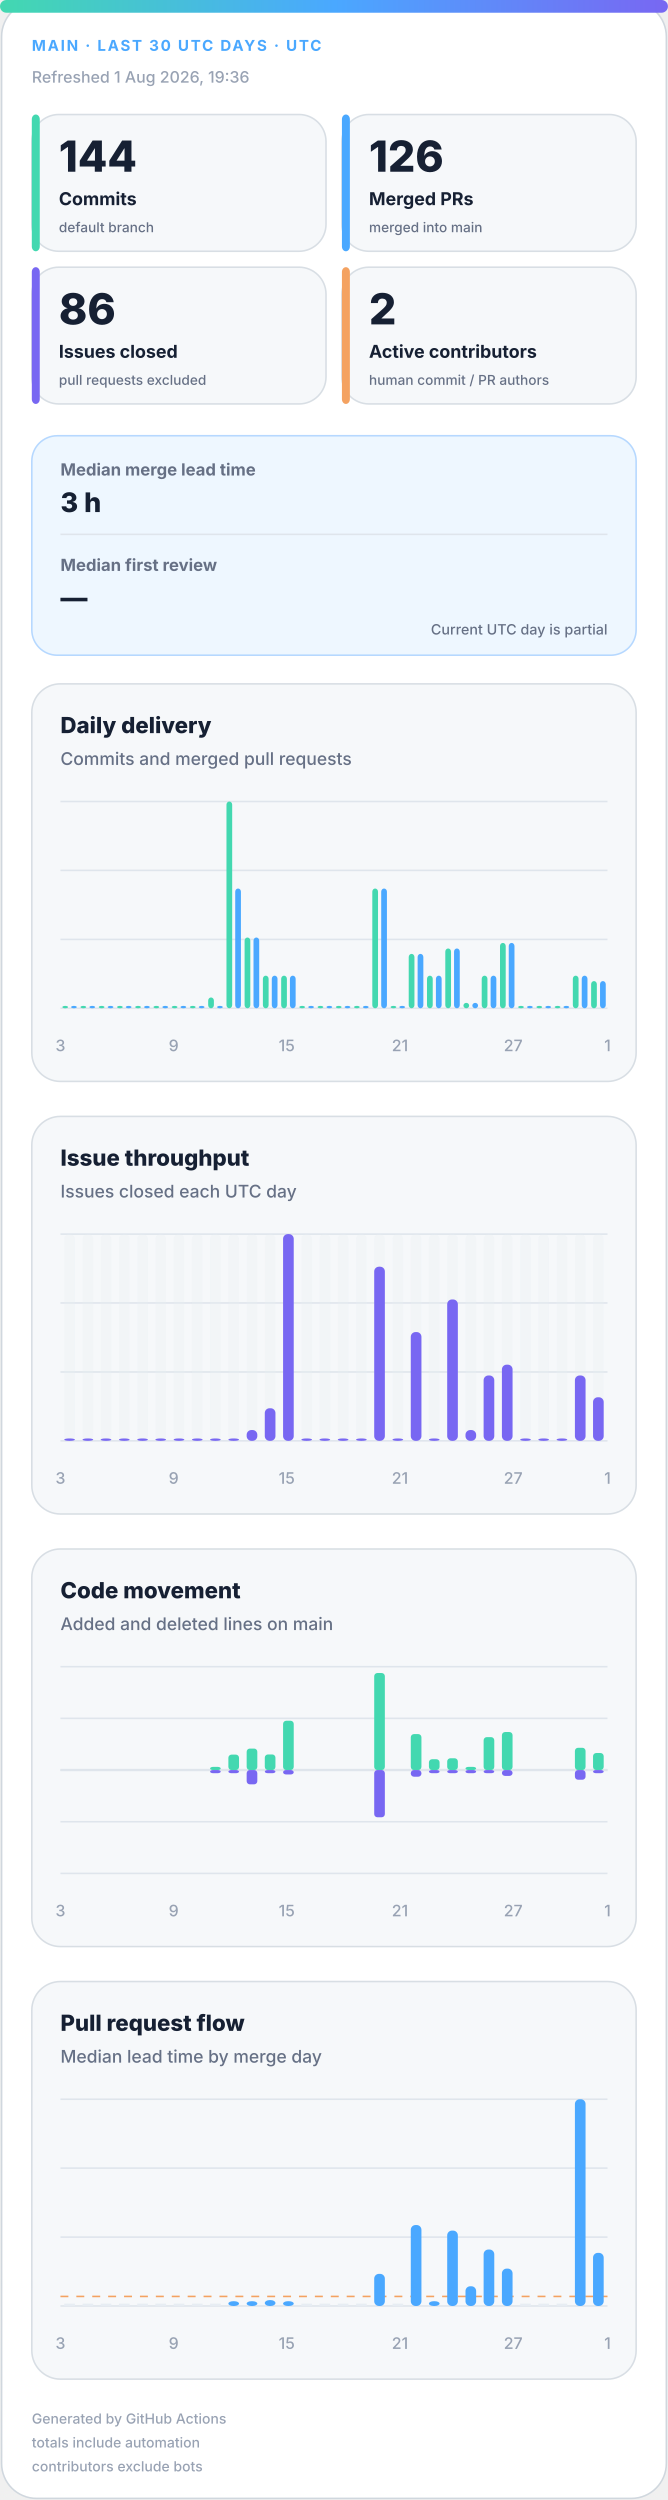
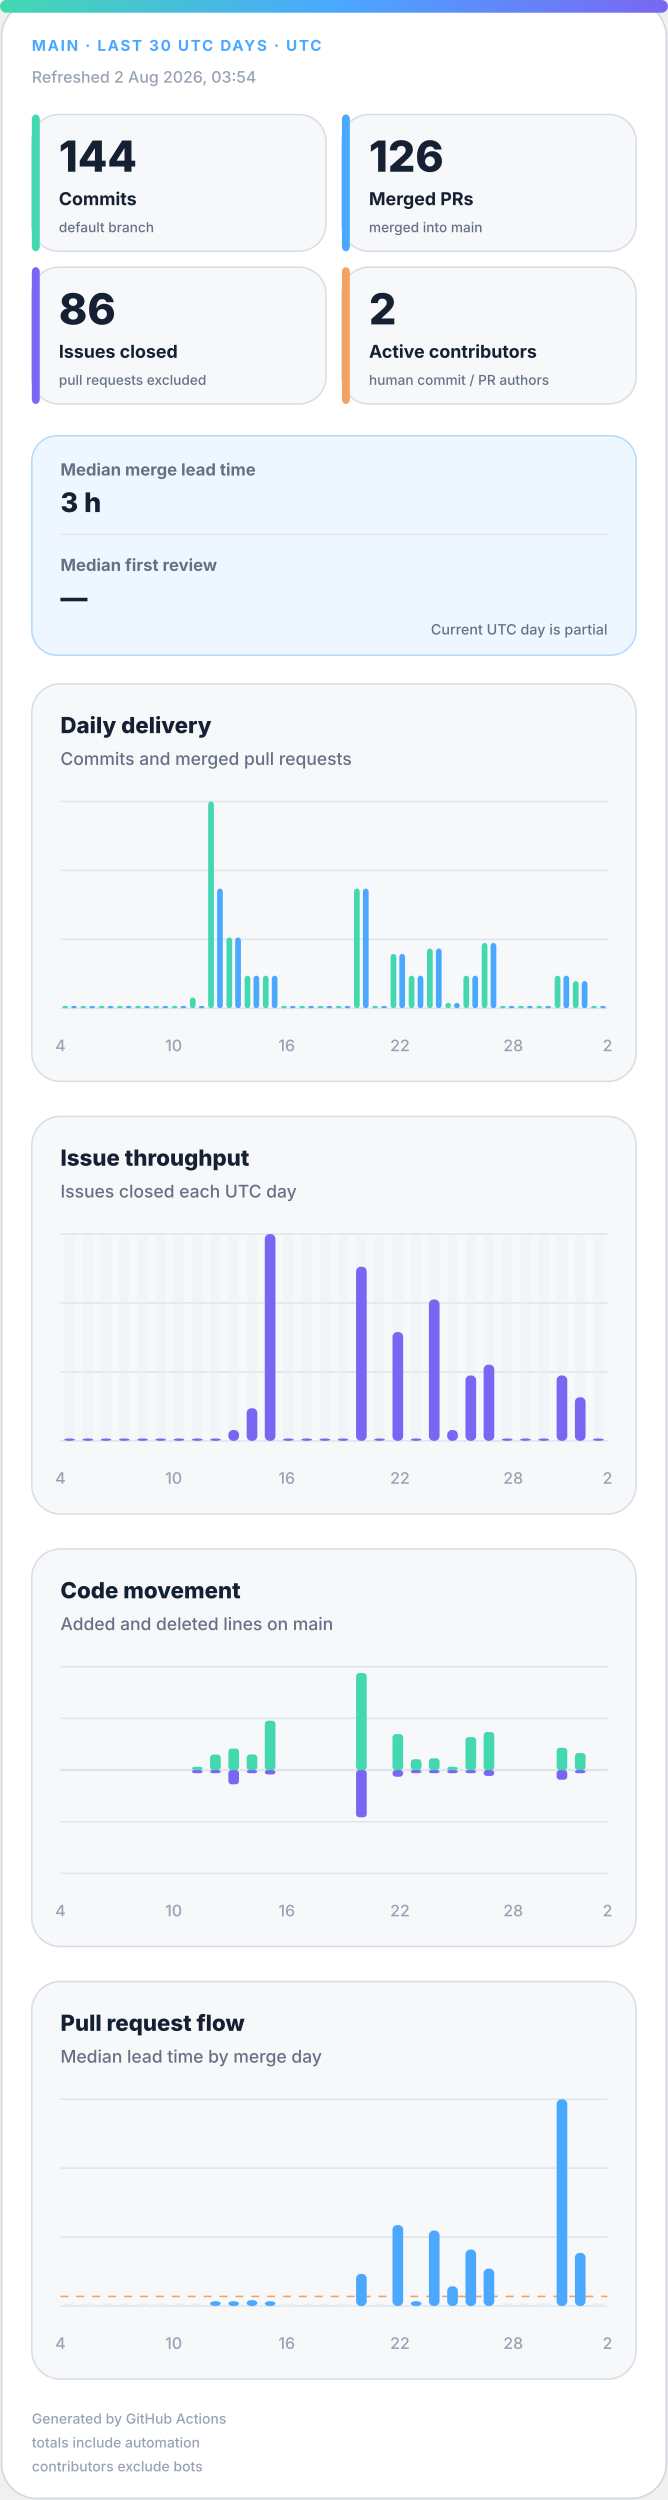
<svg xmlns="http://www.w3.org/2000/svg" width="420" height="1572" viewBox="0 0 420 1572" role="img" aria-labelledby="title desc">
  <defs>
    <linearGradient id="accent" x1="0" y1="0" x2="1" y2="0">
      <stop offset="0%" stop-color="#43d8b0" />
      <stop offset="50%" stop-color="#4aa8ff" />
      <stop offset="100%" stop-color="#7867f2" />
    </linearGradient>
    <linearGradient id="soft" x1="0" y1="0" x2="1" y2="1">
      <stop offset="0%" stop-color="#43d8b0" stop-opacity=".18" />
      <stop offset="100%" stop-color="#7867f2" stop-opacity=".12" />
    </linearGradient>
  </defs>
  <style>
.bg{fill:#fff;stroke:#d0d7de}.surface{fill:#f6f8fa;stroke:#d8dee4}.strong{fill:#eef7ff;stroke:#b6d8ff}.ink{fill:#162033}.muted{fill:#667085}.faint{fill:#98a2b3}.grid{stroke:#dfe5ec}.track{fill:#e7edf3}
.meta{font:750 11px -apple-system,BlinkMacSystemFont,"Segoe UI",sans-serif;letter-spacing:1.1px}.value{font:820 31px -apple-system,BlinkMacSystemFont,"Segoe UI",sans-serif}.label{font:720 13px -apple-system,BlinkMacSystemFont,"Segoe UI",sans-serif}.scope{font:520 10px -apple-system,BlinkMacSystemFont,"Segoe UI",sans-serif}.chart-title{font:760 14px -apple-system,BlinkMacSystemFont,"Segoe UI",sans-serif}.chart-subtitle{font:520 11px -apple-system,BlinkMacSystemFont,"Segoe UI",sans-serif}.small{font:540 10px -apple-system,BlinkMacSystemFont,"Segoe UI",sans-serif}.flow-value{font:780 17px -apple-system,BlinkMacSystemFont,"Segoe UI",sans-serif}
@media(prefers-color-scheme:dark){.bg{fill:#0d1117;stroke:#30363d}.surface{fill:#161b22;stroke:#30363d}.strong{fill:#10263a;stroke:#244d70}.ink{fill:#f0f6fc}.muted{fill:#a7b0bc}.faint{fill:#7d8590}.grid{stroke:#30363d}.track{fill:#27313d}}
</style>
  <rect class="bg" x="1" y="1" width="418" height="1570" rx="22" />
  <rect x="0" y="0" width="420" height="8" rx="4" fill="url(#accent)" />
  <text class="meta" x="20" y="32" fill="#4aa8ff" style="font-size:9.5px">MAIN · LAST 30 UTC DAYS · UTC</text>
-   <text class="small faint" x="20" y="52">Refreshed 1 Aug 2026, 19:36</text>
+   <text class="small faint" x="20" y="52">Refreshed 2 Aug 2026, 03:54</text>
  <g>
    <rect class="surface" x="20" y="72" width="185" height="86" rx="17" />
    <rect x="20" y="72" width="5" height="86" rx="3" fill="#43d8b0" />
    <text class="value ink" x="37" y="108" style="font-size:27px">144</text>
    <text class="label ink" x="37" y="129" style="font-size:11.2px">Commits</text>
    <text class="scope muted" x="37" y="146" style="font-size:8.6px">default branch</text>
  </g>
  <g>
    <rect class="surface" x="215" y="72" width="185" height="86" rx="17" />
    <rect x="215" y="72" width="5" height="86" rx="3" fill="#4aa8ff" />
    <text class="value ink" x="232" y="108" style="font-size:27px">126</text>
    <text class="label ink" x="232" y="129" style="font-size:11.2px">Merged PRs</text>
    <text class="scope muted" x="232" y="146" style="font-size:8.6px">merged into main</text>
  </g>
  <g>
    <rect class="surface" x="20" y="168" width="185" height="86" rx="17" />
    <rect x="20" y="168" width="5" height="86" rx="3" fill="#7867f2" />
    <text class="value ink" x="37" y="204" style="font-size:27px">86</text>
    <text class="label ink" x="37" y="225" style="font-size:11.2px">Issues closed</text>
    <text class="scope muted" x="37" y="242" style="font-size:8.6px">pull requests excluded</text>
  </g>
  <g>
    <rect class="surface" x="215" y="168" width="185" height="86" rx="17" />
    <rect x="215" y="168" width="5" height="86" rx="3" fill="#f4a261" />
    <text class="value ink" x="232" y="204" style="font-size:27px">2</text>
    <text class="label ink" x="232" y="225" style="font-size:11.2px">Active contributors</text>
    <text class="scope muted" x="232" y="242" style="font-size:8.6px">human commit / PR authors</text>
  </g>
  <g>
    <rect class="strong" x="20" y="274" width="380" height="138" rx="16" fill="url(#soft)" />
    <text class="label muted" x="38" y="299" style="font-size:10.5px">Median merge lead time</text>
    <text class="flow-value ink" x="38" y="322">3 h</text>
    <line class="grid" x1="38" y1="336" x2="382" y2="336" />
    <text class="label muted" x="38" y="359" style="font-size:10.5px">Median first review</text>
    <text class="flow-value ink" x="38" y="382">—</text>
    <text class="scope muted" x="382" y="399" text-anchor="end" style="font-size:9px">Current UTC day is partial</text>
  </g>
  <g>
    <rect class="surface" x="20" y="430" width="380" height="250" rx="18" />
    <text class="chart-title ink" x="38" y="461">Daily delivery</text>
    <text class="chart-subtitle muted" x="38" y="481">Commits and merged pull requests</text>
    <line class="grid" x1="38" y1="504.0" x2="382" y2="504.0" />
    <line class="grid" x1="38" y1="547.3" x2="382" y2="547.3" />
    <line class="grid" x1="38" y1="590.7" x2="382" y2="590.7" />
    <line class="grid" x1="38" y1="634.0" x2="382" y2="634.0" />
    <rect x="39.2" y="632.5" width="3.6" height="1.5" rx="2" fill="#43d8b0" />
    <rect x="44.7" y="632.5" width="3.6" height="1.5" rx="2" fill="#4aa8ff" />
    <rect x="50.6" y="632.5" width="3.6" height="1.5" rx="2" fill="#43d8b0" />
    <rect x="56.2" y="632.5" width="3.6" height="1.5" rx="2" fill="#4aa8ff" />
    <rect x="62.1" y="632.5" width="3.6" height="1.5" rx="2" fill="#43d8b0" />
    <rect x="67.7" y="632.5" width="3.6" height="1.5" rx="2" fill="#4aa8ff" />
    <rect x="73.6" y="632.5" width="3.6" height="1.5" rx="2" fill="#43d8b0" />
    <rect x="79.1" y="632.5" width="3.6" height="1.5" rx="2" fill="#4aa8ff" />
    <rect x="85.0" y="632.5" width="3.6" height="1.5" rx="2" fill="#43d8b0" />
    <rect x="90.6" y="632.5" width="3.6" height="1.5" rx="2" fill="#4aa8ff" />
    <rect x="96.5" y="632.5" width="3.6" height="1.5" rx="2" fill="#43d8b0" />
    <rect x="102.1" y="632.5" width="3.6" height="1.5" rx="2" fill="#4aa8ff" />
    <rect x="108.0" y="632.5" width="3.6" height="1.5" rx="2" fill="#43d8b0" />
    <rect x="113.5" y="632.5" width="3.6" height="1.5" rx="2" fill="#4aa8ff" />
-     <rect x="119.4" y="632.5" width="3.6" height="1.5" rx="2" fill="#43d8b0" />
+     <rect x="119.4" y="627.2" width="3.6" height="6.8" rx="2" fill="#43d8b0" />
    <rect x="125.0" y="632.5" width="3.6" height="1.5" rx="2" fill="#4aa8ff" />
-     <rect x="130.9" y="627.2" width="3.6" height="6.8" rx="2" fill="#43d8b0" />
-     <rect x="136.5" y="632.5" width="3.6" height="1.5" rx="2" fill="#4aa8ff" />
-     <rect x="142.4" y="504.0" width="3.6" height="130.0" rx="2" fill="#43d8b0" />
-     <rect x="147.9" y="558.7" width="3.6" height="75.3" rx="2" fill="#4aa8ff" />
-     <rect x="153.8" y="589.5" width="3.6" height="44.5" rx="2" fill="#43d8b0" />
-     <rect x="159.4" y="589.5" width="3.6" height="44.5" rx="2" fill="#4aa8ff" />
+     <rect x="130.9" y="504.0" width="3.6" height="130.0" rx="2" fill="#43d8b0" />
+     <rect x="136.5" y="558.7" width="3.6" height="75.3" rx="2" fill="#4aa8ff" />
+     <rect x="142.4" y="589.5" width="3.6" height="44.5" rx="2" fill="#43d8b0" />
+     <rect x="147.9" y="589.5" width="3.6" height="44.5" rx="2" fill="#4aa8ff" />
+     <rect x="153.8" y="613.5" width="3.6" height="20.5" rx="2" fill="#43d8b0" />
+     <rect x="159.4" y="613.5" width="3.6" height="20.5" rx="2" fill="#4aa8ff" />
    <rect x="165.3" y="613.5" width="3.6" height="20.5" rx="2" fill="#43d8b0" />
    <rect x="170.9" y="613.5" width="3.6" height="20.5" rx="2" fill="#4aa8ff" />
-     <rect x="176.8" y="613.5" width="3.6" height="20.5" rx="2" fill="#43d8b0" />
-     <rect x="182.3" y="613.5" width="3.6" height="20.5" rx="2" fill="#4aa8ff" />
+     <rect x="176.8" y="632.5" width="3.6" height="1.5" rx="2" fill="#43d8b0" />
+     <rect x="182.3" y="632.5" width="3.6" height="1.5" rx="2" fill="#4aa8ff" />
    <rect x="188.2" y="632.5" width="3.6" height="1.5" rx="2" fill="#43d8b0" />
    <rect x="193.8" y="632.5" width="3.6" height="1.5" rx="2" fill="#4aa8ff" />
    <rect x="199.7" y="632.5" width="3.6" height="1.5" rx="2" fill="#43d8b0" />
    <rect x="205.3" y="632.5" width="3.6" height="1.5" rx="2" fill="#4aa8ff" />
    <rect x="211.2" y="632.5" width="3.6" height="1.5" rx="2" fill="#43d8b0" />
    <rect x="216.7" y="632.5" width="3.6" height="1.5" rx="2" fill="#4aa8ff" />
-     <rect x="222.6" y="632.5" width="3.6" height="1.5" rx="2" fill="#43d8b0" />
-     <rect x="228.2" y="632.5" width="3.6" height="1.5" rx="2" fill="#4aa8ff" />
-     <rect x="234.1" y="558.7" width="3.6" height="75.3" rx="2" fill="#43d8b0" />
-     <rect x="239.7" y="558.7" width="3.6" height="75.3" rx="2" fill="#4aa8ff" />
-     <rect x="245.6" y="632.5" width="3.6" height="1.5" rx="2" fill="#43d8b0" />
-     <rect x="251.1" y="632.5" width="3.6" height="1.5" rx="2" fill="#4aa8ff" />
-     <rect x="257.0" y="599.8" width="3.6" height="34.2" rx="2" fill="#43d8b0" />
-     <rect x="262.6" y="599.8" width="3.6" height="34.2" rx="2" fill="#4aa8ff" />
-     <rect x="268.5" y="613.5" width="3.6" height="20.5" rx="2" fill="#43d8b0" />
-     <rect x="274.1" y="613.5" width="3.6" height="20.5" rx="2" fill="#4aa8ff" />
-     <rect x="280.0" y="596.4" width="3.6" height="37.6" rx="2" fill="#43d8b0" />
-     <rect x="285.5" y="596.4" width="3.6" height="37.6" rx="2" fill="#4aa8ff" />
-     <rect x="291.4" y="630.6" width="3.6" height="3.4" rx="2" fill="#43d8b0" />
-     <rect x="297.0" y="630.6" width="3.6" height="3.4" rx="2" fill="#4aa8ff" />
-     <rect x="302.9" y="613.5" width="3.6" height="20.5" rx="2" fill="#43d8b0" />
-     <rect x="308.5" y="613.5" width="3.6" height="20.5" rx="2" fill="#4aa8ff" />
-     <rect x="314.4" y="592.9" width="3.6" height="41.1" rx="2" fill="#43d8b0" />
-     <rect x="319.9" y="592.9" width="3.6" height="41.1" rx="2" fill="#4aa8ff" />
+     <rect x="222.6" y="558.7" width="3.6" height="75.3" rx="2" fill="#43d8b0" />
+     <rect x="228.2" y="558.7" width="3.6" height="75.3" rx="2" fill="#4aa8ff" />
+     <rect x="234.1" y="632.5" width="3.6" height="1.5" rx="2" fill="#43d8b0" />
+     <rect x="239.7" y="632.5" width="3.6" height="1.5" rx="2" fill="#4aa8ff" />
+     <rect x="245.6" y="599.8" width="3.6" height="34.2" rx="2" fill="#43d8b0" />
+     <rect x="251.1" y="599.8" width="3.6" height="34.2" rx="2" fill="#4aa8ff" />
+     <rect x="257.0" y="613.5" width="3.6" height="20.5" rx="2" fill="#43d8b0" />
+     <rect x="262.6" y="613.5" width="3.6" height="20.5" rx="2" fill="#4aa8ff" />
+     <rect x="268.5" y="596.4" width="3.6" height="37.6" rx="2" fill="#43d8b0" />
+     <rect x="274.1" y="596.4" width="3.6" height="37.6" rx="2" fill="#4aa8ff" />
+     <rect x="280.0" y="630.6" width="3.6" height="3.4" rx="2" fill="#43d8b0" />
+     <rect x="285.5" y="630.6" width="3.6" height="3.4" rx="2" fill="#4aa8ff" />
+     <rect x="291.4" y="613.5" width="3.6" height="20.5" rx="2" fill="#43d8b0" />
+     <rect x="297.0" y="613.5" width="3.6" height="20.5" rx="2" fill="#4aa8ff" />
+     <rect x="302.9" y="592.9" width="3.6" height="41.1" rx="2" fill="#43d8b0" />
+     <rect x="308.5" y="592.9" width="3.6" height="41.1" rx="2" fill="#4aa8ff" />
+     <rect x="314.4" y="632.5" width="3.6" height="1.5" rx="2" fill="#43d8b0" />
+     <rect x="319.9" y="632.5" width="3.6" height="1.5" rx="2" fill="#4aa8ff" />
    <rect x="325.8" y="632.5" width="3.6" height="1.5" rx="2" fill="#43d8b0" />
    <rect x="331.4" y="632.5" width="3.6" height="1.5" rx="2" fill="#4aa8ff" />
    <rect x="337.3" y="632.5" width="3.6" height="1.5" rx="2" fill="#43d8b0" />
    <rect x="342.9" y="632.5" width="3.6" height="1.5" rx="2" fill="#4aa8ff" />
-     <rect x="348.8" y="632.5" width="3.6" height="1.5" rx="2" fill="#43d8b0" />
-     <rect x="354.3" y="632.5" width="3.6" height="1.5" rx="2" fill="#4aa8ff" />
-     <rect x="360.2" y="613.5" width="3.6" height="20.5" rx="2" fill="#43d8b0" />
-     <rect x="365.8" y="613.5" width="3.6" height="20.5" rx="2" fill="#4aa8ff" />
-     <rect x="371.7" y="616.9" width="3.6" height="17.1" rx="2" fill="#43d8b0" />
-     <rect x="377.3" y="616.9" width="3.6" height="17.1" rx="2" fill="#4aa8ff" />
-     <text class="small faint" x="38.0" y="661" text-anchor="middle">3</text>
-     <text class="small faint" x="109.2" y="661" text-anchor="middle">9</text>
-     <text class="small faint" x="180.3" y="661" text-anchor="middle">15</text>
-     <text class="small faint" x="251.5" y="661" text-anchor="middle">21</text>
-     <text class="small faint" x="322.7" y="661" text-anchor="middle">27</text>
-     <text class="small faint" x="382.0" y="661" text-anchor="middle">1</text>
+     <rect x="348.8" y="613.5" width="3.6" height="20.5" rx="2" fill="#43d8b0" />
+     <rect x="354.3" y="613.5" width="3.6" height="20.5" rx="2" fill="#4aa8ff" />
+     <rect x="360.2" y="616.9" width="3.6" height="17.1" rx="2" fill="#43d8b0" />
+     <rect x="365.8" y="616.9" width="3.6" height="17.1" rx="2" fill="#4aa8ff" />
+     <rect x="371.7" y="632.5" width="3.6" height="1.5" rx="2" fill="#43d8b0" />
+     <rect x="377.3" y="632.5" width="3.6" height="1.5" rx="2" fill="#4aa8ff" />
+     <text class="small faint" x="38.0" y="661" text-anchor="middle">4</text>
+     <text class="small faint" x="109.2" y="661" text-anchor="middle">10</text>
+     <text class="small faint" x="180.3" y="661" text-anchor="middle">16</text>
+     <text class="small faint" x="251.5" y="661" text-anchor="middle">22</text>
+     <text class="small faint" x="322.7" y="661" text-anchor="middle">28</text>
+     <text class="small faint" x="382.0" y="661" text-anchor="middle">2</text>
  </g>
  <g>
    <rect class="surface" x="20" y="702" width="380" height="250" rx="18" />
    <text class="chart-title ink" x="38" y="733">Issue throughput</text>
    <text class="chart-subtitle muted" x="38" y="753">Issues closed each UTC day</text>
    <line class="grid" x1="38" y1="776.0" x2="382" y2="776.0" />
    <line class="grid" x1="38" y1="819.3" x2="382" y2="819.3" />
    <line class="grid" x1="38" y1="862.7" x2="382" y2="862.7" />
    <line class="grid" x1="38" y1="906.0" x2="382" y2="906.0" />
    <g>
      <rect class="track" x="40.4" y="776" width="6.7" height="130" rx="3" opacity=".3" />
      <rect x="40.4" y="904.5" width="6.7" height="1.5" rx="3" fill="#7867f2" />
    </g>
    <g>
      <rect class="track" x="51.9" y="776" width="6.7" height="130" rx="3" opacity=".3" />
      <rect x="51.9" y="904.5" width="6.7" height="1.5" rx="3" fill="#7867f2" />
    </g>
    <g>
      <rect class="track" x="63.3" y="776" width="6.7" height="130" rx="3" opacity=".3" />
      <rect x="63.3" y="904.5" width="6.7" height="1.5" rx="3" fill="#7867f2" />
    </g>
    <g>
      <rect class="track" x="74.8" y="776" width="6.7" height="130" rx="3" opacity=".3" />
      <rect x="74.8" y="904.5" width="6.7" height="1.5" rx="3" fill="#7867f2" />
    </g>
    <g>
      <rect class="track" x="86.3" y="776" width="6.7" height="130" rx="3" opacity=".3" />
      <rect x="86.3" y="904.5" width="6.7" height="1.5" rx="3" fill="#7867f2" />
    </g>
    <g>
      <rect class="track" x="97.7" y="776" width="6.7" height="130" rx="3" opacity=".3" />
      <rect x="97.7" y="904.5" width="6.7" height="1.5" rx="3" fill="#7867f2" />
    </g>
    <g>
      <rect class="track" x="109.2" y="776" width="6.7" height="130" rx="3" opacity=".3" />
      <rect x="109.2" y="904.5" width="6.7" height="1.5" rx="3" fill="#7867f2" />
    </g>
    <g>
      <rect class="track" x="120.7" y="776" width="6.7" height="130" rx="3" opacity=".3" />
      <rect x="120.7" y="904.5" width="6.7" height="1.5" rx="3" fill="#7867f2" />
    </g>
    <g>
      <rect class="track" x="132.1" y="776" width="6.7" height="130" rx="3" opacity=".3" />
      <rect x="132.1" y="904.5" width="6.7" height="1.5" rx="3" fill="#7867f2" />
    </g>
    <g>
      <rect class="track" x="143.6" y="776" width="6.7" height="130" rx="3" opacity=".3" />
-       <rect x="143.6" y="904.5" width="6.7" height="1.5" rx="3" fill="#7867f2" />
+       <rect x="143.6" y="899.2" width="6.7" height="6.8" rx="3" fill="#7867f2" />
    </g>
    <g>
      <rect class="track" x="155.1" y="776" width="6.7" height="130" rx="3" opacity=".3" />
-       <rect x="155.1" y="899.2" width="6.7" height="6.8" rx="3" fill="#7867f2" />
+       <rect x="155.1" y="885.5" width="6.7" height="20.5" rx="3" fill="#7867f2" />
    </g>
    <g>
      <rect class="track" x="166.5" y="776" width="6.7" height="130" rx="3" opacity=".3" />
-       <rect x="166.5" y="885.5" width="6.7" height="20.5" rx="3" fill="#7867f2" />
+       <rect x="166.5" y="776.0" width="6.7" height="130.0" rx="3" fill="#7867f2" />
    </g>
    <g>
      <rect class="track" x="178.0" y="776" width="6.7" height="130" rx="3" opacity=".3" />
-       <rect x="178.0" y="776.0" width="6.7" height="130.0" rx="3" fill="#7867f2" />
+       <rect x="178.0" y="904.5" width="6.7" height="1.5" rx="3" fill="#7867f2" />
    </g>
    <g>
      <rect class="track" x="189.5" y="776" width="6.7" height="130" rx="3" opacity=".3" />
      <rect x="189.5" y="904.5" width="6.7" height="1.5" rx="3" fill="#7867f2" />
    </g>
    <g>
      <rect class="track" x="200.9" y="776" width="6.7" height="130" rx="3" opacity=".3" />
      <rect x="200.9" y="904.5" width="6.7" height="1.5" rx="3" fill="#7867f2" />
    </g>
    <g>
      <rect class="track" x="212.4" y="776" width="6.7" height="130" rx="3" opacity=".3" />
      <rect x="212.4" y="904.5" width="6.7" height="1.5" rx="3" fill="#7867f2" />
    </g>
    <g>
      <rect class="track" x="223.9" y="776" width="6.7" height="130" rx="3" opacity=".3" />
-       <rect x="223.9" y="904.5" width="6.7" height="1.5" rx="3" fill="#7867f2" />
+       <rect x="223.9" y="796.5" width="6.7" height="109.5" rx="3" fill="#7867f2" />
    </g>
    <g>
      <rect class="track" x="235.3" y="776" width="6.7" height="130" rx="3" opacity=".3" />
-       <rect x="235.3" y="796.5" width="6.7" height="109.5" rx="3" fill="#7867f2" />
+       <rect x="235.3" y="904.5" width="6.7" height="1.5" rx="3" fill="#7867f2" />
    </g>
    <g>
      <rect class="track" x="246.8" y="776" width="6.7" height="130" rx="3" opacity=".3" />
-       <rect x="246.8" y="904.5" width="6.7" height="1.5" rx="3" fill="#7867f2" />
+       <rect x="246.8" y="837.6" width="6.7" height="68.4" rx="3" fill="#7867f2" />
    </g>
    <g>
      <rect class="track" x="258.3" y="776" width="6.7" height="130" rx="3" opacity=".3" />
-       <rect x="258.3" y="837.6" width="6.7" height="68.4" rx="3" fill="#7867f2" />
+       <rect x="258.3" y="904.5" width="6.7" height="1.5" rx="3" fill="#7867f2" />
    </g>
    <g>
      <rect class="track" x="269.7" y="776" width="6.7" height="130" rx="3" opacity=".3" />
-       <rect x="269.7" y="904.5" width="6.7" height="1.5" rx="3" fill="#7867f2" />
+       <rect x="269.7" y="817.1" width="6.7" height="88.9" rx="3" fill="#7867f2" />
    </g>
    <g>
      <rect class="track" x="281.2" y="776" width="6.7" height="130" rx="3" opacity=".3" />
-       <rect x="281.2" y="817.1" width="6.7" height="88.9" rx="3" fill="#7867f2" />
+       <rect x="281.2" y="899.2" width="6.7" height="6.8" rx="3" fill="#7867f2" />
    </g>
    <g>
      <rect class="track" x="292.7" y="776" width="6.7" height="130" rx="3" opacity=".3" />
-       <rect x="292.7" y="899.2" width="6.7" height="6.8" rx="3" fill="#7867f2" />
+       <rect x="292.7" y="864.9" width="6.7" height="41.1" rx="3" fill="#7867f2" />
    </g>
    <g>
      <rect class="track" x="304.1" y="776" width="6.7" height="130" rx="3" opacity=".3" />
-       <rect x="304.1" y="864.9" width="6.7" height="41.1" rx="3" fill="#7867f2" />
+       <rect x="304.1" y="858.1" width="6.7" height="47.9" rx="3" fill="#7867f2" />
    </g>
    <g>
      <rect class="track" x="315.6" y="776" width="6.7" height="130" rx="3" opacity=".3" />
-       <rect x="315.6" y="858.1" width="6.7" height="47.9" rx="3" fill="#7867f2" />
+       <rect x="315.6" y="904.5" width="6.7" height="1.5" rx="3" fill="#7867f2" />
    </g>
    <g>
      <rect class="track" x="327.1" y="776" width="6.7" height="130" rx="3" opacity=".3" />
      <rect x="327.1" y="904.5" width="6.7" height="1.5" rx="3" fill="#7867f2" />
    </g>
    <g>
      <rect class="track" x="338.5" y="776" width="6.7" height="130" rx="3" opacity=".3" />
      <rect x="338.5" y="904.5" width="6.7" height="1.5" rx="3" fill="#7867f2" />
    </g>
    <g>
      <rect class="track" x="350.0" y="776" width="6.7" height="130" rx="3" opacity=".3" />
-       <rect x="350.0" y="904.5" width="6.7" height="1.5" rx="3" fill="#7867f2" />
+       <rect x="350.0" y="864.9" width="6.7" height="41.1" rx="3" fill="#7867f2" />
    </g>
    <g>
      <rect class="track" x="361.5" y="776" width="6.7" height="130" rx="3" opacity=".3" />
-       <rect x="361.5" y="864.9" width="6.7" height="41.1" rx="3" fill="#7867f2" />
+       <rect x="361.5" y="878.6" width="6.7" height="27.4" rx="3" fill="#7867f2" />
    </g>
    <g>
      <rect class="track" x="372.9" y="776" width="6.7" height="130" rx="3" opacity=".3" />
-       <rect x="372.9" y="878.6" width="6.7" height="27.4" rx="3" fill="#7867f2" />
-     </g>
-     <text class="small faint" x="38.0" y="933" text-anchor="middle">3</text>
-     <text class="small faint" x="109.2" y="933" text-anchor="middle">9</text>
-     <text class="small faint" x="180.3" y="933" text-anchor="middle">15</text>
-     <text class="small faint" x="251.5" y="933" text-anchor="middle">21</text>
-     <text class="small faint" x="322.7" y="933" text-anchor="middle">27</text>
-     <text class="small faint" x="382.0" y="933" text-anchor="middle">1</text>
+       <rect x="372.9" y="904.5" width="6.7" height="1.5" rx="3" fill="#7867f2" />
+     </g>
+     <text class="small faint" x="38.0" y="933" text-anchor="middle">4</text>
+     <text class="small faint" x="109.2" y="933" text-anchor="middle">10</text>
+     <text class="small faint" x="180.3" y="933" text-anchor="middle">16</text>
+     <text class="small faint" x="251.5" y="933" text-anchor="middle">22</text>
+     <text class="small faint" x="322.7" y="933" text-anchor="middle">28</text>
+     <text class="small faint" x="382.0" y="933" text-anchor="middle">2</text>
  </g>
  <g>
    <rect class="surface" x="20" y="974" width="380" height="250" rx="18" />
    <text class="chart-title ink" x="38" y="1005">Code movement</text>
    <text class="chart-subtitle muted" x="38" y="1025">Added and deleted lines on main</text>
    <line class="grid" x1="38" y1="1048.0" x2="382" y2="1048.0" />
    <line class="grid" x1="38" y1="1080.5" x2="382" y2="1080.5" />
    <line class="grid" x1="38" y1="1113.0" x2="382" y2="1113.0" />
    <line class="grid" x1="38" y1="1145.5" x2="382" y2="1145.5" />
    <line class="grid" x1="38" y1="1178.0" x2="382" y2="1178.0" />
    <line class="grid" x1="38" y1="1113" x2="382" y2="1113" stroke-width="1.5" />
    <rect x="40.4" y="1113.0" width="6.7" height="0.0" rx="2" fill="#43d8b0" />
    <rect x="40.4" y="1113" width="6.7" height="0.0" rx="2" fill="#7867f2" />
    <rect x="51.9" y="1113.0" width="6.7" height="0.0" rx="2" fill="#43d8b0" />
    <rect x="51.9" y="1113" width="6.7" height="0.0" rx="2" fill="#7867f2" />
    <rect x="63.3" y="1113.0" width="6.7" height="0.0" rx="2" fill="#43d8b0" />
    <rect x="63.3" y="1113" width="6.7" height="0.0" rx="2" fill="#7867f2" />
    <rect x="74.8" y="1113.0" width="6.7" height="0.0" rx="2" fill="#43d8b0" />
    <rect x="74.8" y="1113" width="6.7" height="0.0" rx="2" fill="#7867f2" />
    <rect x="86.3" y="1113.0" width="6.7" height="0.0" rx="2" fill="#43d8b0" />
    <rect x="86.3" y="1113" width="6.7" height="0.0" rx="2" fill="#7867f2" />
    <rect x="97.7" y="1113.0" width="6.7" height="0.0" rx="2" fill="#43d8b0" />
    <rect x="97.7" y="1113" width="6.7" height="0.0" rx="2" fill="#7867f2" />
    <rect x="109.2" y="1113.0" width="6.7" height="0.0" rx="2" fill="#43d8b0" />
    <rect x="109.2" y="1113" width="6.7" height="0.0" rx="2" fill="#7867f2" />
-     <rect x="120.7" y="1113.0" width="6.7" height="0.0" rx="2" fill="#43d8b0" />
-     <rect x="120.7" y="1113" width="6.7" height="0.0" rx="2" fill="#7867f2" />
-     <rect x="132.1" y="1111.0" width="6.7" height="2.0" rx="2" fill="#43d8b0" />
+     <rect x="120.7" y="1111.0" width="6.7" height="2.0" rx="2" fill="#43d8b0" />
+     <rect x="120.7" y="1113" width="6.7" height="2.0" rx="2" fill="#7867f2" />
+     <rect x="132.1" y="1103.3" width="6.7" height="9.7" rx="2" fill="#43d8b0" />
    <rect x="132.1" y="1113" width="6.7" height="2.0" rx="2" fill="#7867f2" />
-     <rect x="143.6" y="1103.3" width="6.7" height="9.7" rx="2" fill="#43d8b0" />
-     <rect x="143.6" y="1113" width="6.7" height="2.0" rx="2" fill="#7867f2" />
-     <rect x="155.1" y="1099.5" width="6.7" height="13.5" rx="2" fill="#43d8b0" />
-     <rect x="155.1" y="1113" width="6.7" height="9.0" rx="2" fill="#7867f2" />
-     <rect x="166.5" y="1103.2" width="6.7" height="9.8" rx="2" fill="#43d8b0" />
-     <rect x="166.5" y="1113" width="6.7" height="2.0" rx="2" fill="#7867f2" />
-     <rect x="178.0" y="1082.0" width="6.7" height="31.0" rx="2" fill="#43d8b0" />
-     <rect x="178.0" y="1113" width="6.7" height="2.8" rx="2" fill="#7867f2" />
+     <rect x="143.6" y="1099.5" width="6.7" height="13.5" rx="2" fill="#43d8b0" />
+     <rect x="143.6" y="1113" width="6.7" height="9.0" rx="2" fill="#7867f2" />
+     <rect x="155.1" y="1103.2" width="6.7" height="9.8" rx="2" fill="#43d8b0" />
+     <rect x="155.1" y="1113" width="6.7" height="2.0" rx="2" fill="#7867f2" />
+     <rect x="166.5" y="1082.0" width="6.7" height="31.0" rx="2" fill="#43d8b0" />
+     <rect x="166.5" y="1113" width="6.7" height="2.8" rx="2" fill="#7867f2" />
+     <rect x="178.0" y="1113.0" width="6.7" height="0.0" rx="2" fill="#43d8b0" />
+     <rect x="178.0" y="1113" width="6.7" height="0.0" rx="2" fill="#7867f2" />
    <rect x="189.5" y="1113.0" width="6.7" height="0.0" rx="2" fill="#43d8b0" />
    <rect x="189.5" y="1113" width="6.7" height="0.0" rx="2" fill="#7867f2" />
    <rect x="200.9" y="1113.0" width="6.7" height="0.0" rx="2" fill="#43d8b0" />
    <rect x="200.9" y="1113" width="6.7" height="0.0" rx="2" fill="#7867f2" />
    <rect x="212.4" y="1113.0" width="6.7" height="0.0" rx="2" fill="#43d8b0" />
    <rect x="212.4" y="1113" width="6.7" height="0.0" rx="2" fill="#7867f2" />
-     <rect x="223.9" y="1113.0" width="6.7" height="0.0" rx="2" fill="#43d8b0" />
-     <rect x="223.9" y="1113" width="6.7" height="0.0" rx="2" fill="#7867f2" />
-     <rect x="235.3" y="1052.0" width="6.7" height="61.0" rx="2" fill="#43d8b0" />
-     <rect x="235.3" y="1113" width="6.7" height="29.7" rx="2" fill="#7867f2" />
-     <rect x="246.8" y="1113.0" width="6.7" height="0.0" rx="2" fill="#43d8b0" />
-     <rect x="246.8" y="1113" width="6.7" height="0.0" rx="2" fill="#7867f2" />
-     <rect x="258.3" y="1090.4" width="6.7" height="22.6" rx="2" fill="#43d8b0" />
-     <rect x="258.3" y="1113" width="6.7" height="4.2" rx="2" fill="#7867f2" />
-     <rect x="269.7" y="1106.2" width="6.7" height="6.8" rx="2" fill="#43d8b0" />
+     <rect x="223.9" y="1052.0" width="6.7" height="61.0" rx="2" fill="#43d8b0" />
+     <rect x="223.9" y="1113" width="6.7" height="29.7" rx="2" fill="#7867f2" />
+     <rect x="235.3" y="1113.0" width="6.7" height="0.0" rx="2" fill="#43d8b0" />
+     <rect x="235.3" y="1113" width="6.7" height="0.0" rx="2" fill="#7867f2" />
+     <rect x="246.8" y="1090.4" width="6.7" height="22.6" rx="2" fill="#43d8b0" />
+     <rect x="246.8" y="1113" width="6.7" height="4.2" rx="2" fill="#7867f2" />
+     <rect x="258.3" y="1106.2" width="6.7" height="6.8" rx="2" fill="#43d8b0" />
+     <rect x="258.3" y="1113" width="6.7" height="2.0" rx="2" fill="#7867f2" />
+     <rect x="269.7" y="1105.6" width="6.7" height="7.4" rx="2" fill="#43d8b0" />
    <rect x="269.7" y="1113" width="6.7" height="2.0" rx="2" fill="#7867f2" />
-     <rect x="281.2" y="1105.6" width="6.7" height="7.4" rx="2" fill="#43d8b0" />
+     <rect x="281.2" y="1111.0" width="6.7" height="2.0" rx="2" fill="#43d8b0" />
    <rect x="281.2" y="1113" width="6.7" height="2.0" rx="2" fill="#7867f2" />
-     <rect x="292.7" y="1111.0" width="6.7" height="2.0" rx="2" fill="#43d8b0" />
+     <rect x="292.7" y="1092.3" width="6.7" height="20.7" rx="2" fill="#43d8b0" />
    <rect x="292.7" y="1113" width="6.7" height="2.0" rx="2" fill="#7867f2" />
-     <rect x="304.1" y="1092.3" width="6.7" height="20.7" rx="2" fill="#43d8b0" />
-     <rect x="304.1" y="1113" width="6.7" height="2.0" rx="2" fill="#7867f2" />
-     <rect x="315.6" y="1089.1" width="6.7" height="23.9" rx="2" fill="#43d8b0" />
-     <rect x="315.6" y="1113" width="6.7" height="3.7" rx="2" fill="#7867f2" />
+     <rect x="304.1" y="1089.1" width="6.7" height="23.9" rx="2" fill="#43d8b0" />
+     <rect x="304.1" y="1113" width="6.7" height="3.7" rx="2" fill="#7867f2" />
+     <rect x="315.6" y="1113.0" width="6.7" height="0.0" rx="2" fill="#43d8b0" />
+     <rect x="315.6" y="1113" width="6.7" height="0.0" rx="2" fill="#7867f2" />
    <rect x="327.1" y="1113.0" width="6.7" height="0.0" rx="2" fill="#43d8b0" />
    <rect x="327.1" y="1113" width="6.7" height="0.0" rx="2" fill="#7867f2" />
    <rect x="338.5" y="1113.0" width="6.7" height="0.0" rx="2" fill="#43d8b0" />
    <rect x="338.5" y="1113" width="6.7" height="0.0" rx="2" fill="#7867f2" />
-     <rect x="350.0" y="1113.0" width="6.7" height="0.0" rx="2" fill="#43d8b0" />
-     <rect x="350.0" y="1113" width="6.7" height="0.0" rx="2" fill="#7867f2" />
-     <rect x="361.5" y="1099.0" width="6.7" height="14.0" rx="2" fill="#43d8b0" />
-     <rect x="361.5" y="1113" width="6.7" height="6.1" rx="2" fill="#7867f2" />
-     <rect x="372.9" y="1102.3" width="6.7" height="10.7" rx="2" fill="#43d8b0" />
-     <rect x="372.9" y="1113" width="6.7" height="2.0" rx="2" fill="#7867f2" />
-     <text class="small faint" x="38.0" y="1205" text-anchor="middle">3</text>
-     <text class="small faint" x="109.2" y="1205" text-anchor="middle">9</text>
-     <text class="small faint" x="180.3" y="1205" text-anchor="middle">15</text>
-     <text class="small faint" x="251.5" y="1205" text-anchor="middle">21</text>
-     <text class="small faint" x="322.7" y="1205" text-anchor="middle">27</text>
-     <text class="small faint" x="382.0" y="1205" text-anchor="middle">1</text>
+     <rect x="350.0" y="1099.0" width="6.7" height="14.0" rx="2" fill="#43d8b0" />
+     <rect x="350.0" y="1113" width="6.7" height="6.1" rx="2" fill="#7867f2" />
+     <rect x="361.5" y="1102.3" width="6.7" height="10.7" rx="2" fill="#43d8b0" />
+     <rect x="361.5" y="1113" width="6.7" height="2.0" rx="2" fill="#7867f2" />
+     <rect x="372.9" y="1113.0" width="6.7" height="0.0" rx="2" fill="#43d8b0" />
+     <rect x="372.9" y="1113" width="6.7" height="0.0" rx="2" fill="#7867f2" />
+     <text class="small faint" x="38.0" y="1205" text-anchor="middle">4</text>
+     <text class="small faint" x="109.2" y="1205" text-anchor="middle">10</text>
+     <text class="small faint" x="180.3" y="1205" text-anchor="middle">16</text>
+     <text class="small faint" x="251.5" y="1205" text-anchor="middle">22</text>
+     <text class="small faint" x="322.7" y="1205" text-anchor="middle">28</text>
+     <text class="small faint" x="382.0" y="1205" text-anchor="middle">2</text>
  </g>
  <g>
    <rect class="surface" x="20" y="1246" width="380" height="250" rx="18" />
    <text class="chart-title ink" x="38" y="1277">Pull request flow</text>
    <text class="chart-subtitle muted" x="38" y="1297">Median lead time by merge day</text>
    <line class="grid" x1="38" y1="1320.0" x2="382" y2="1320.0" />
    <line class="grid" x1="38" y1="1363.3" x2="382" y2="1363.3" />
    <line class="grid" x1="38" y1="1406.7" x2="382" y2="1406.7" />
    <line class="grid" x1="38" y1="1450.0" x2="382" y2="1450.0" />
    <line x1="38" y1="1444.0" x2="382" y2="1444.0" stroke="#f4a261" stroke-dasharray="5 5" />
    <rect class="track" x="40.4" y="1448.5" width="6.7" height="1.5" />
    <rect class="track" x="51.9" y="1448.5" width="6.7" height="1.5" />
    <rect class="track" x="63.3" y="1448.5" width="6.7" height="1.5" />
    <rect class="track" x="74.8" y="1448.5" width="6.7" height="1.5" />
    <rect class="track" x="86.3" y="1448.5" width="6.7" height="1.5" />
    <rect class="track" x="97.7" y="1448.5" width="6.7" height="1.5" />
    <rect class="track" x="109.2" y="1448.5" width="6.7" height="1.5" />
    <rect class="track" x="120.7" y="1448.5" width="6.7" height="1.5" />
-     <rect class="track" x="132.1" y="1448.5" width="6.7" height="1.5" />
+     <rect x="132.1" y="1447.0" width="6.7" height="3.0" rx="3" fill="#4aa8ff" />
    <rect x="143.6" y="1447.0" width="6.7" height="3.0" rx="3" fill="#4aa8ff" />
-     <rect x="155.1" y="1447.0" width="6.7" height="3.0" rx="3" fill="#4aa8ff" />
-     <rect x="166.5" y="1446.3" width="6.7" height="3.7" rx="3" fill="#4aa8ff" />
-     <rect x="178.0" y="1447.0" width="6.7" height="3.0" rx="3" fill="#4aa8ff" />
+     <rect x="155.1" y="1446.3" width="6.7" height="3.7" rx="3" fill="#4aa8ff" />
+     <rect x="166.5" y="1447.0" width="6.7" height="3.0" rx="3" fill="#4aa8ff" />
+     <rect class="track" x="178.0" y="1448.5" width="6.7" height="1.5" />
    <rect class="track" x="189.5" y="1448.5" width="6.7" height="1.5" />
    <rect class="track" x="200.9" y="1448.5" width="6.7" height="1.5" />
    <rect class="track" x="212.4" y="1448.5" width="6.7" height="1.5" />
-     <rect class="track" x="223.9" y="1448.5" width="6.7" height="1.5" />
-     <rect x="235.3" y="1429.8" width="6.7" height="20.2" rx="3" fill="#4aa8ff" />
-     <rect class="track" x="246.8" y="1448.5" width="6.7" height="1.5" />
-     <rect x="258.3" y="1399.1" width="6.7" height="50.9" rx="3" fill="#4aa8ff" />
-     <rect x="269.7" y="1447.0" width="6.7" height="3.0" rx="3" fill="#4aa8ff" />
-     <rect x="281.2" y="1402.6" width="6.7" height="47.4" rx="3" fill="#4aa8ff" />
-     <rect x="292.7" y="1437.6" width="6.7" height="12.4" rx="3" fill="#4aa8ff" />
-     <rect x="304.1" y="1414.5" width="6.7" height="35.5" rx="3" fill="#4aa8ff" />
-     <rect x="315.6" y="1426.5" width="6.7" height="23.5" rx="3" fill="#4aa8ff" />
+     <rect x="223.9" y="1429.8" width="6.7" height="20.2" rx="3" fill="#4aa8ff" />
+     <rect class="track" x="235.3" y="1448.5" width="6.7" height="1.5" />
+     <rect x="246.8" y="1399.1" width="6.7" height="50.9" rx="3" fill="#4aa8ff" />
+     <rect x="258.3" y="1447.0" width="6.7" height="3.0" rx="3" fill="#4aa8ff" />
+     <rect x="269.7" y="1402.6" width="6.7" height="47.4" rx="3" fill="#4aa8ff" />
+     <rect x="281.2" y="1437.6" width="6.7" height="12.4" rx="3" fill="#4aa8ff" />
+     <rect x="292.7" y="1414.5" width="6.7" height="35.5" rx="3" fill="#4aa8ff" />
+     <rect x="304.1" y="1426.5" width="6.7" height="23.5" rx="3" fill="#4aa8ff" />
+     <rect class="track" x="315.6" y="1448.5" width="6.7" height="1.5" />
    <rect class="track" x="327.1" y="1448.5" width="6.7" height="1.5" />
    <rect class="track" x="338.5" y="1448.5" width="6.7" height="1.5" />
-     <rect class="track" x="350.0" y="1448.5" width="6.7" height="1.5" />
-     <rect x="361.5" y="1320.0" width="6.7" height="130.0" rx="3" fill="#4aa8ff" />
-     <rect x="372.9" y="1416.6" width="6.7" height="33.4" rx="3" fill="#4aa8ff" />
-     <text class="small faint" x="38.0" y="1477" text-anchor="middle">3</text>
-     <text class="small faint" x="109.2" y="1477" text-anchor="middle">9</text>
-     <text class="small faint" x="180.3" y="1477" text-anchor="middle">15</text>
-     <text class="small faint" x="251.5" y="1477" text-anchor="middle">21</text>
-     <text class="small faint" x="322.7" y="1477" text-anchor="middle">27</text>
-     <text class="small faint" x="382.0" y="1477" text-anchor="middle">1</text>
+     <rect x="350.0" y="1320.0" width="6.7" height="130.0" rx="3" fill="#4aa8ff" />
+     <rect x="361.5" y="1416.6" width="6.7" height="33.4" rx="3" fill="#4aa8ff" />
+     <rect class="track" x="372.9" y="1448.5" width="6.7" height="1.5" />
+     <text class="small faint" x="38.0" y="1477" text-anchor="middle">4</text>
+     <text class="small faint" x="109.2" y="1477" text-anchor="middle">10</text>
+     <text class="small faint" x="180.3" y="1477" text-anchor="middle">16</text>
+     <text class="small faint" x="251.5" y="1477" text-anchor="middle">22</text>
+     <text class="small faint" x="322.7" y="1477" text-anchor="middle">28</text>
+     <text class="small faint" x="382.0" y="1477" text-anchor="middle">2</text>
  </g>
  <text class="small faint" x="20" y="1524" style="font-size:8.8px">Generated by GitHub Actions</text>
  <text class="small faint" x="20" y="1539" style="font-size:8.8px">totals include automation</text>
  <text class="small faint" x="20" y="1554" style="font-size:8.8px">contributors exclude bots</text>
</svg>
